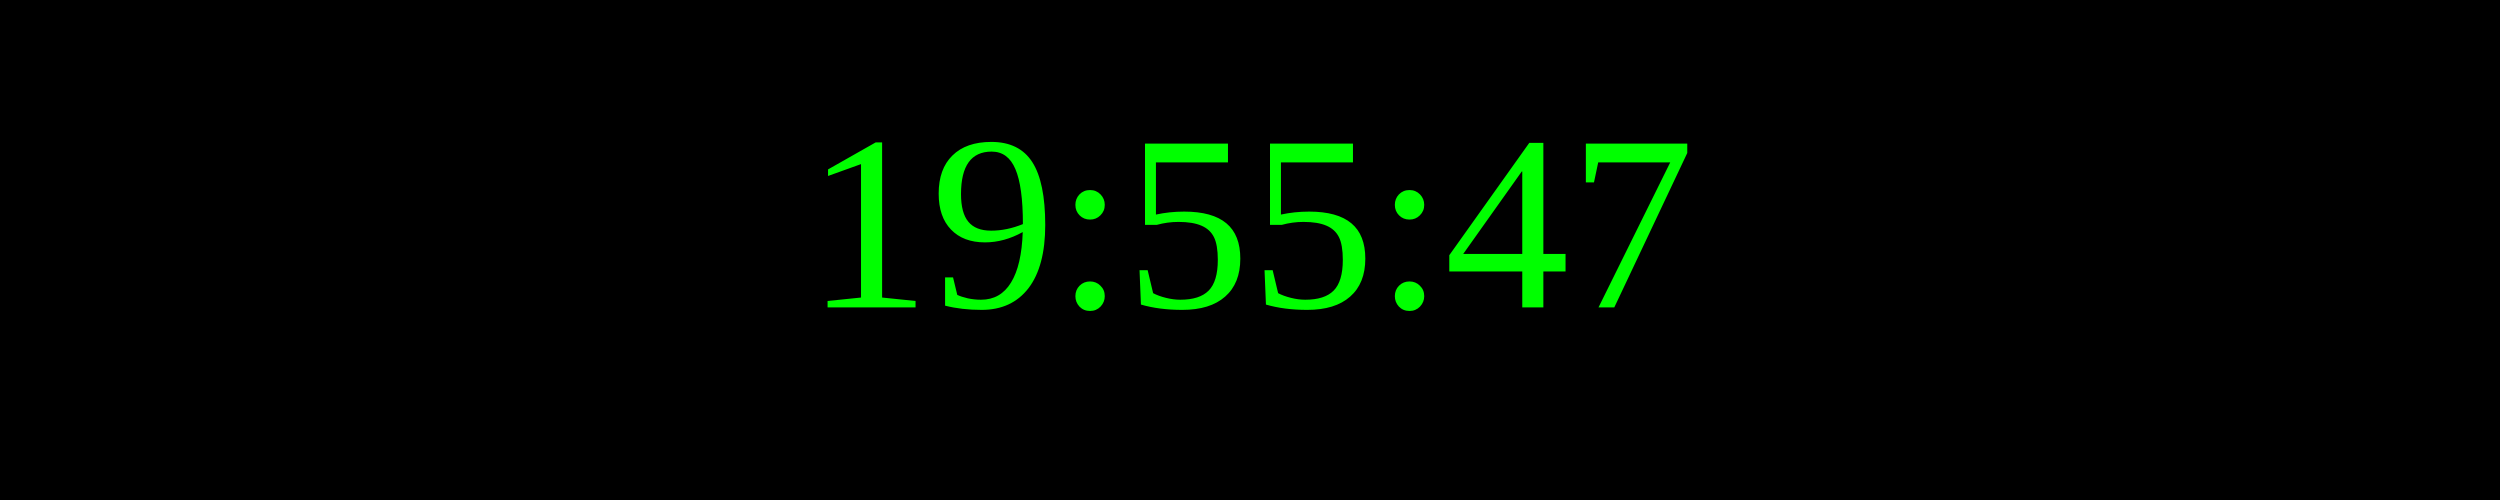
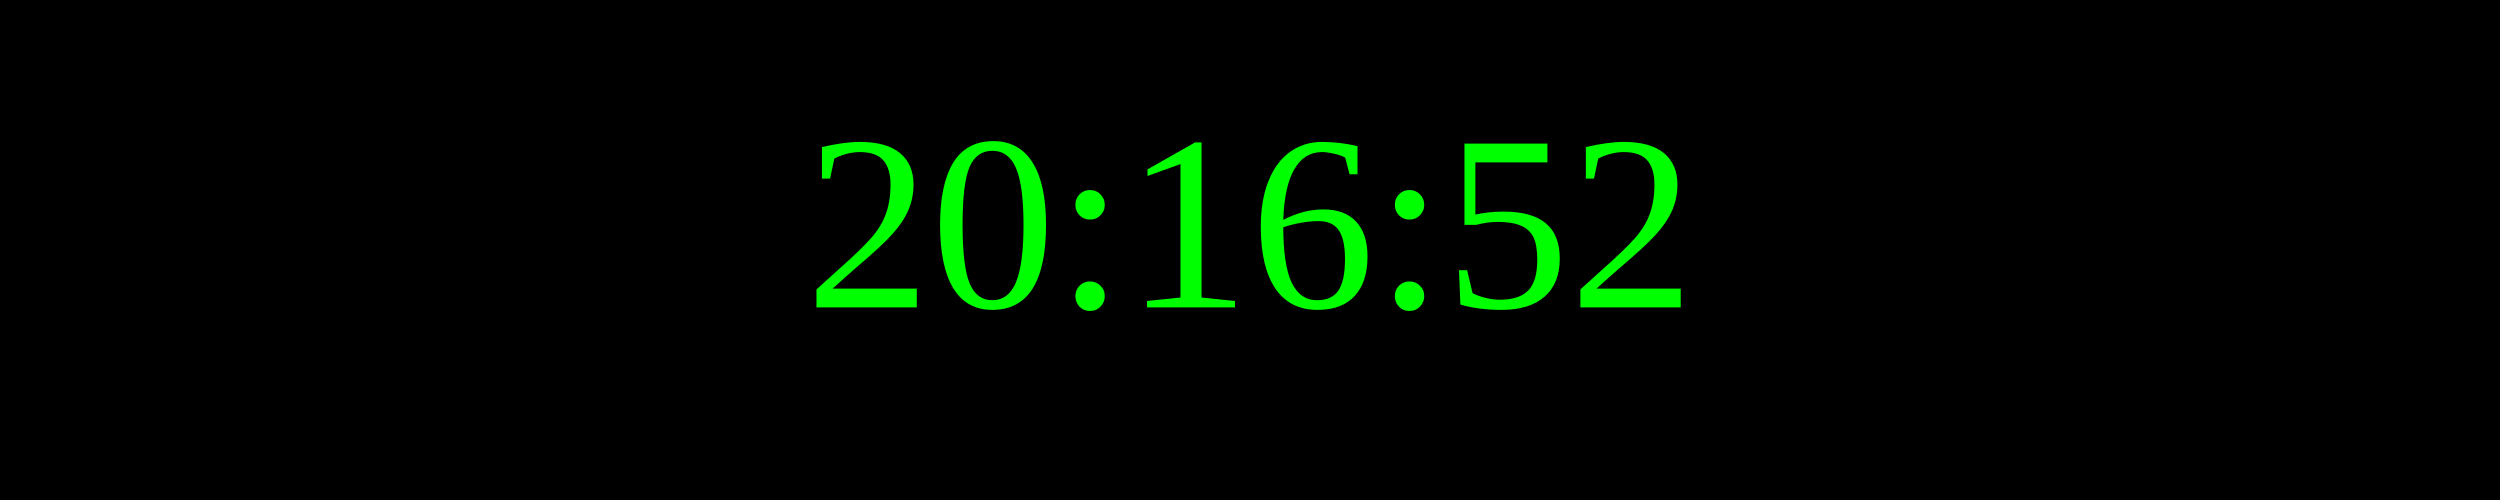
<svg xmlns="http://www.w3.org/2000/svg" width="250" height="50">
  <rect width="100%" height="100%" fill="black" />
  <text x="50%" y="50%" font-size="25" fill="lime" text-anchor="middle" dominant-baseline="middle">
- 19:55:47
+ 20:16:52
</text>
</svg>
